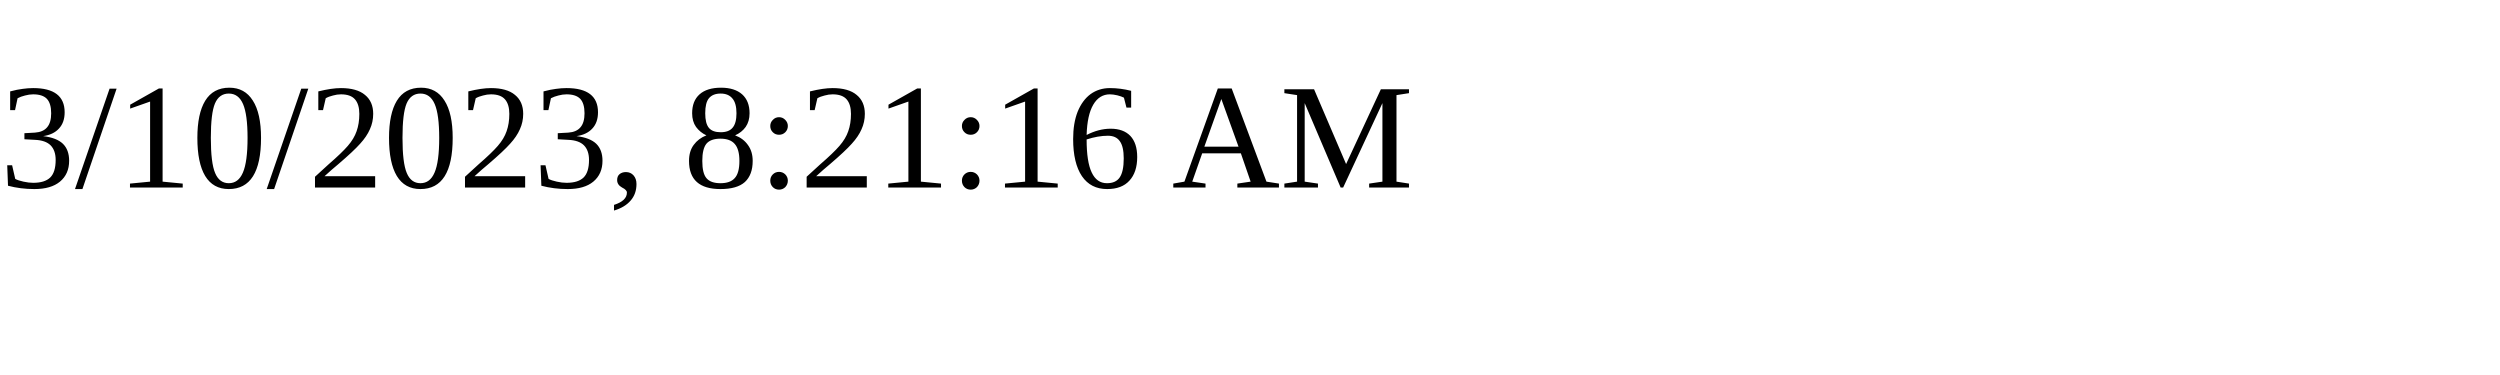
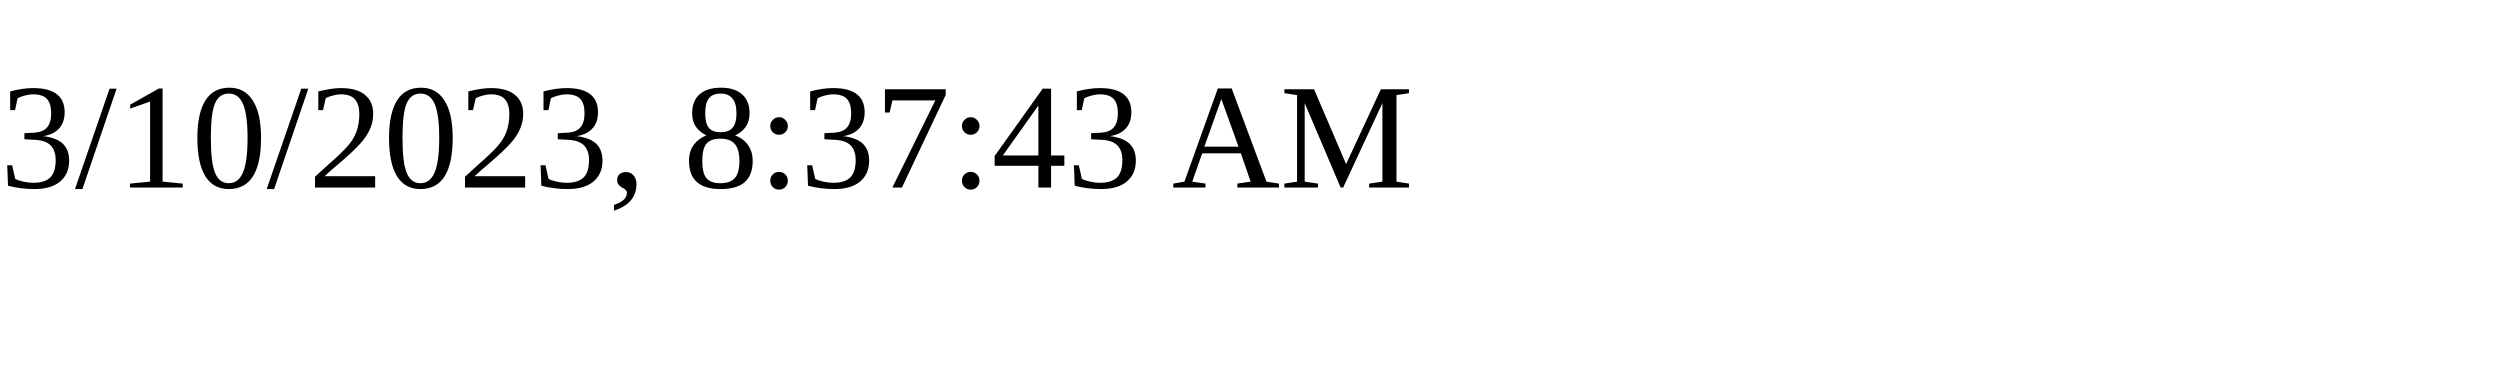
<svg xmlns="http://www.w3.org/2000/svg" height="30" width="200">
-   <text x="0" y="15">3/10/2023, 8:21:16 AM</text>
+   <text x="0" y="15">3/10/2023, 8:37:43 AM</text>
</svg>
